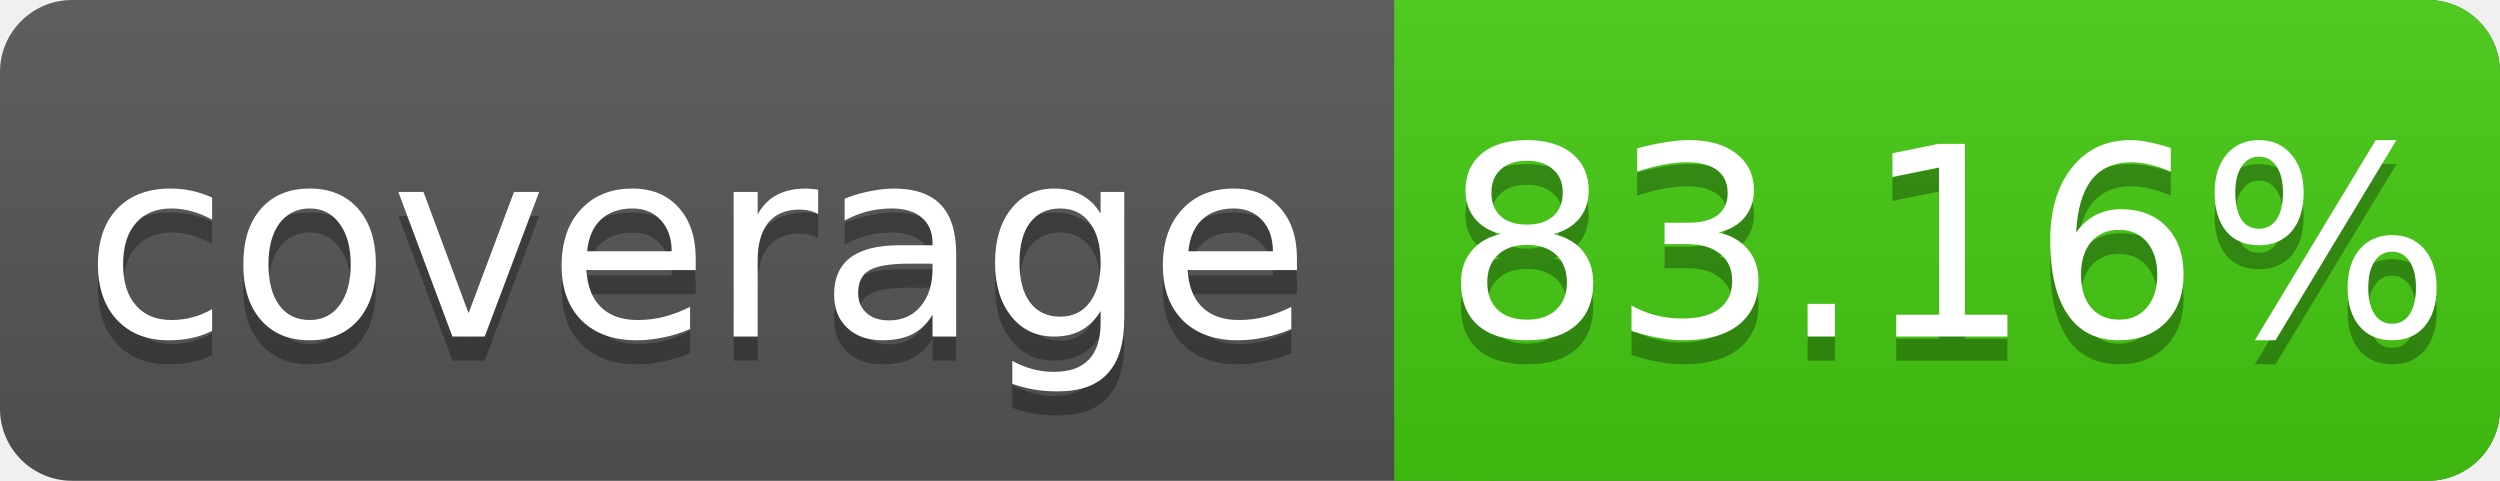
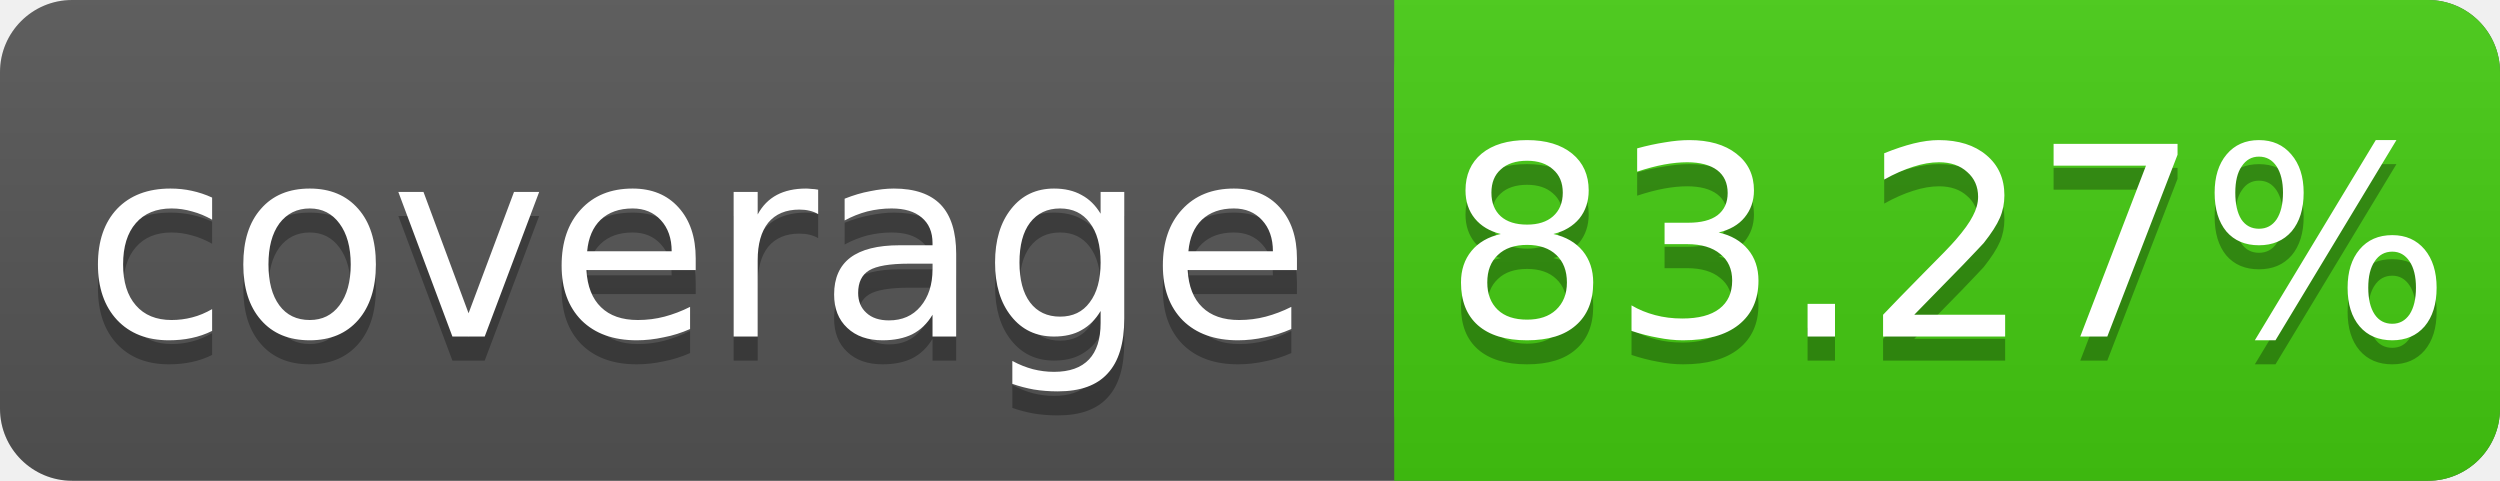
<svg xmlns="http://www.w3.org/2000/svg" width="104" height="20">
  <linearGradient id="s" x2="0" y2="100%">
    <stop offset="0" stop-color="#bbb" stop-opacity=".1" />
    <stop offset="1" stop-opacity=".1" />
  </linearGradient>
  <rect rx="3" width="104" height="20" fill="#555" />
  <rect rx="3" x="58" width="46" height="20" fill="#4c1" />
  <rect x="58" width="4" height="20" fill="#4c1" />
  <rect rx="3" width="104" height="20" fill="url(#s)" />
  <g fill="#fff" text-anchor="middle" font-family="DejaVu Sans,Verdana,Geneva,sans-serif" font-size="11">
    <text x="29" y="15" fill="#010101" fill-opacity=".3">coverage</text>
    <text x="29" y="14">coverage</text>
-     <text x="81" y="15" fill="#010101" fill-opacity=".3">83.16%</text>
-     <text x="81" y="14">83.16%</text>
+     <text x="81" y="15" fill="#010101" fill-opacity=".3">83.27%</text>
+     <text x="81" y="14">83.27%</text>
  </g>
</svg>
